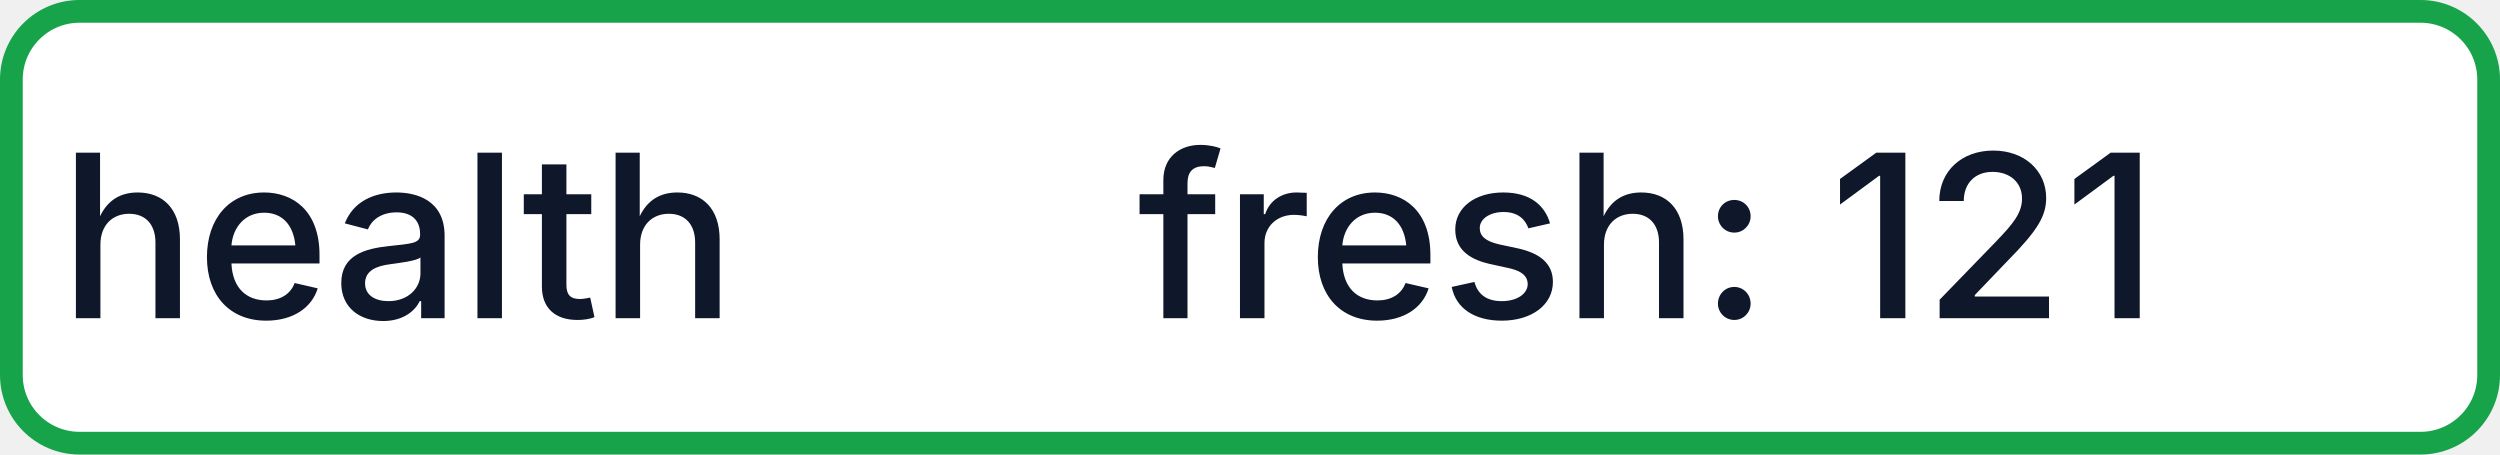
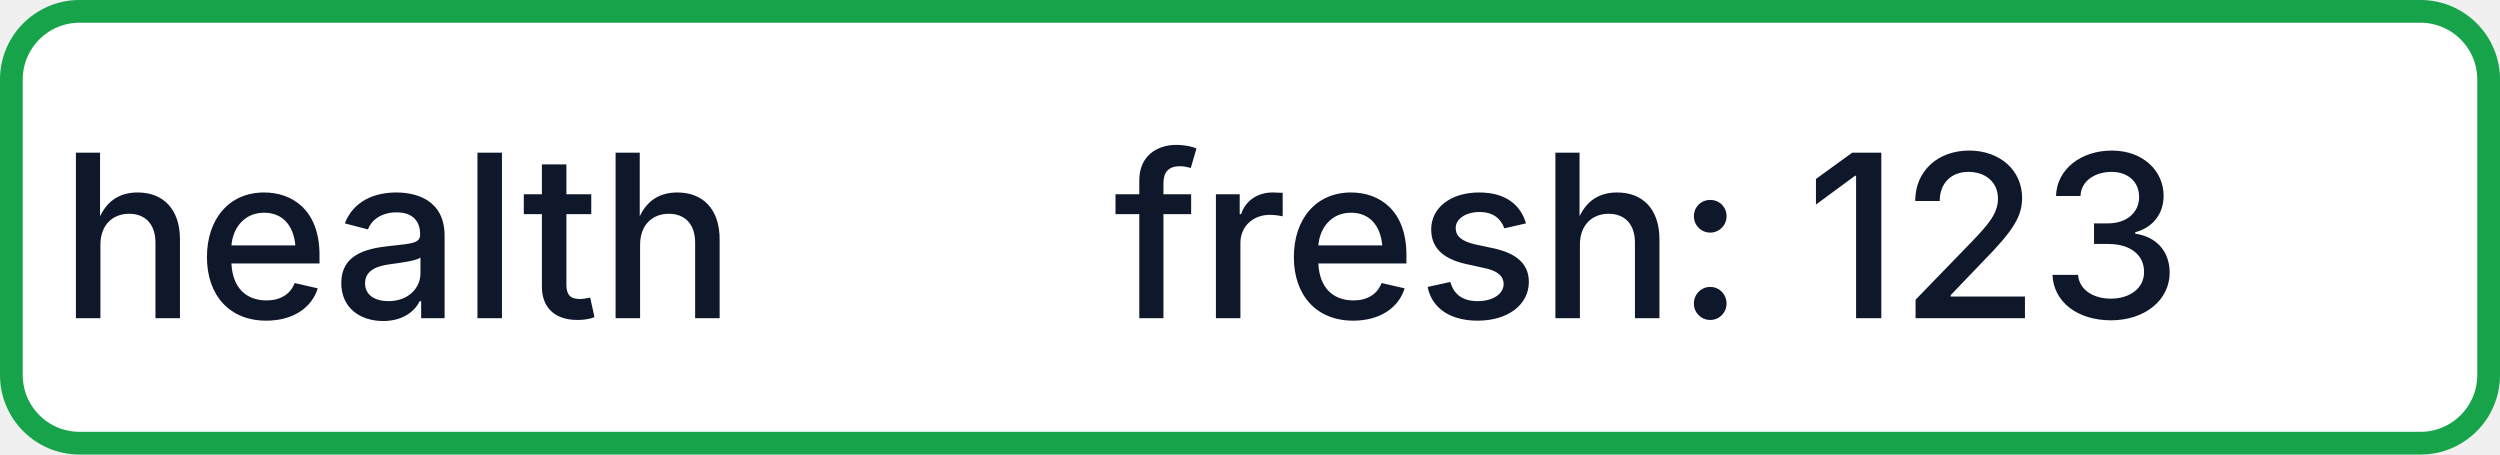
- <svg xmlns="http://www.w3.org/2000/svg" width="110" height="20" role="img" aria-label="health: fresh: 121">
+ <svg xmlns="http://www.w3.org/2000/svg" width="110" height="20" role="img" aria-label="health: fresh: 123">
  <rect x="0.5" y="0.5" width="109" height="19" rx="3" fill="#FFFFFF" stroke="#16A34A" stroke-width="1" />
  <g fill="#0F172A" text-anchor="middle" font-family="-apple-system,BlinkMacSystemFont,Segoe UI,sans-serif" font-size="10" font-weight="500">
    <text x="17.5" y="14">health</text>
-     <text x="72.5" y="14" textLength="68" lengthAdjust="spacingAndGlyphs">fresh: 121</text>
+     <text x="72.5" y="14" textLength="68" lengthAdjust="spacingAndGlyphs">fresh: 123</text>
  </g>
</svg>
